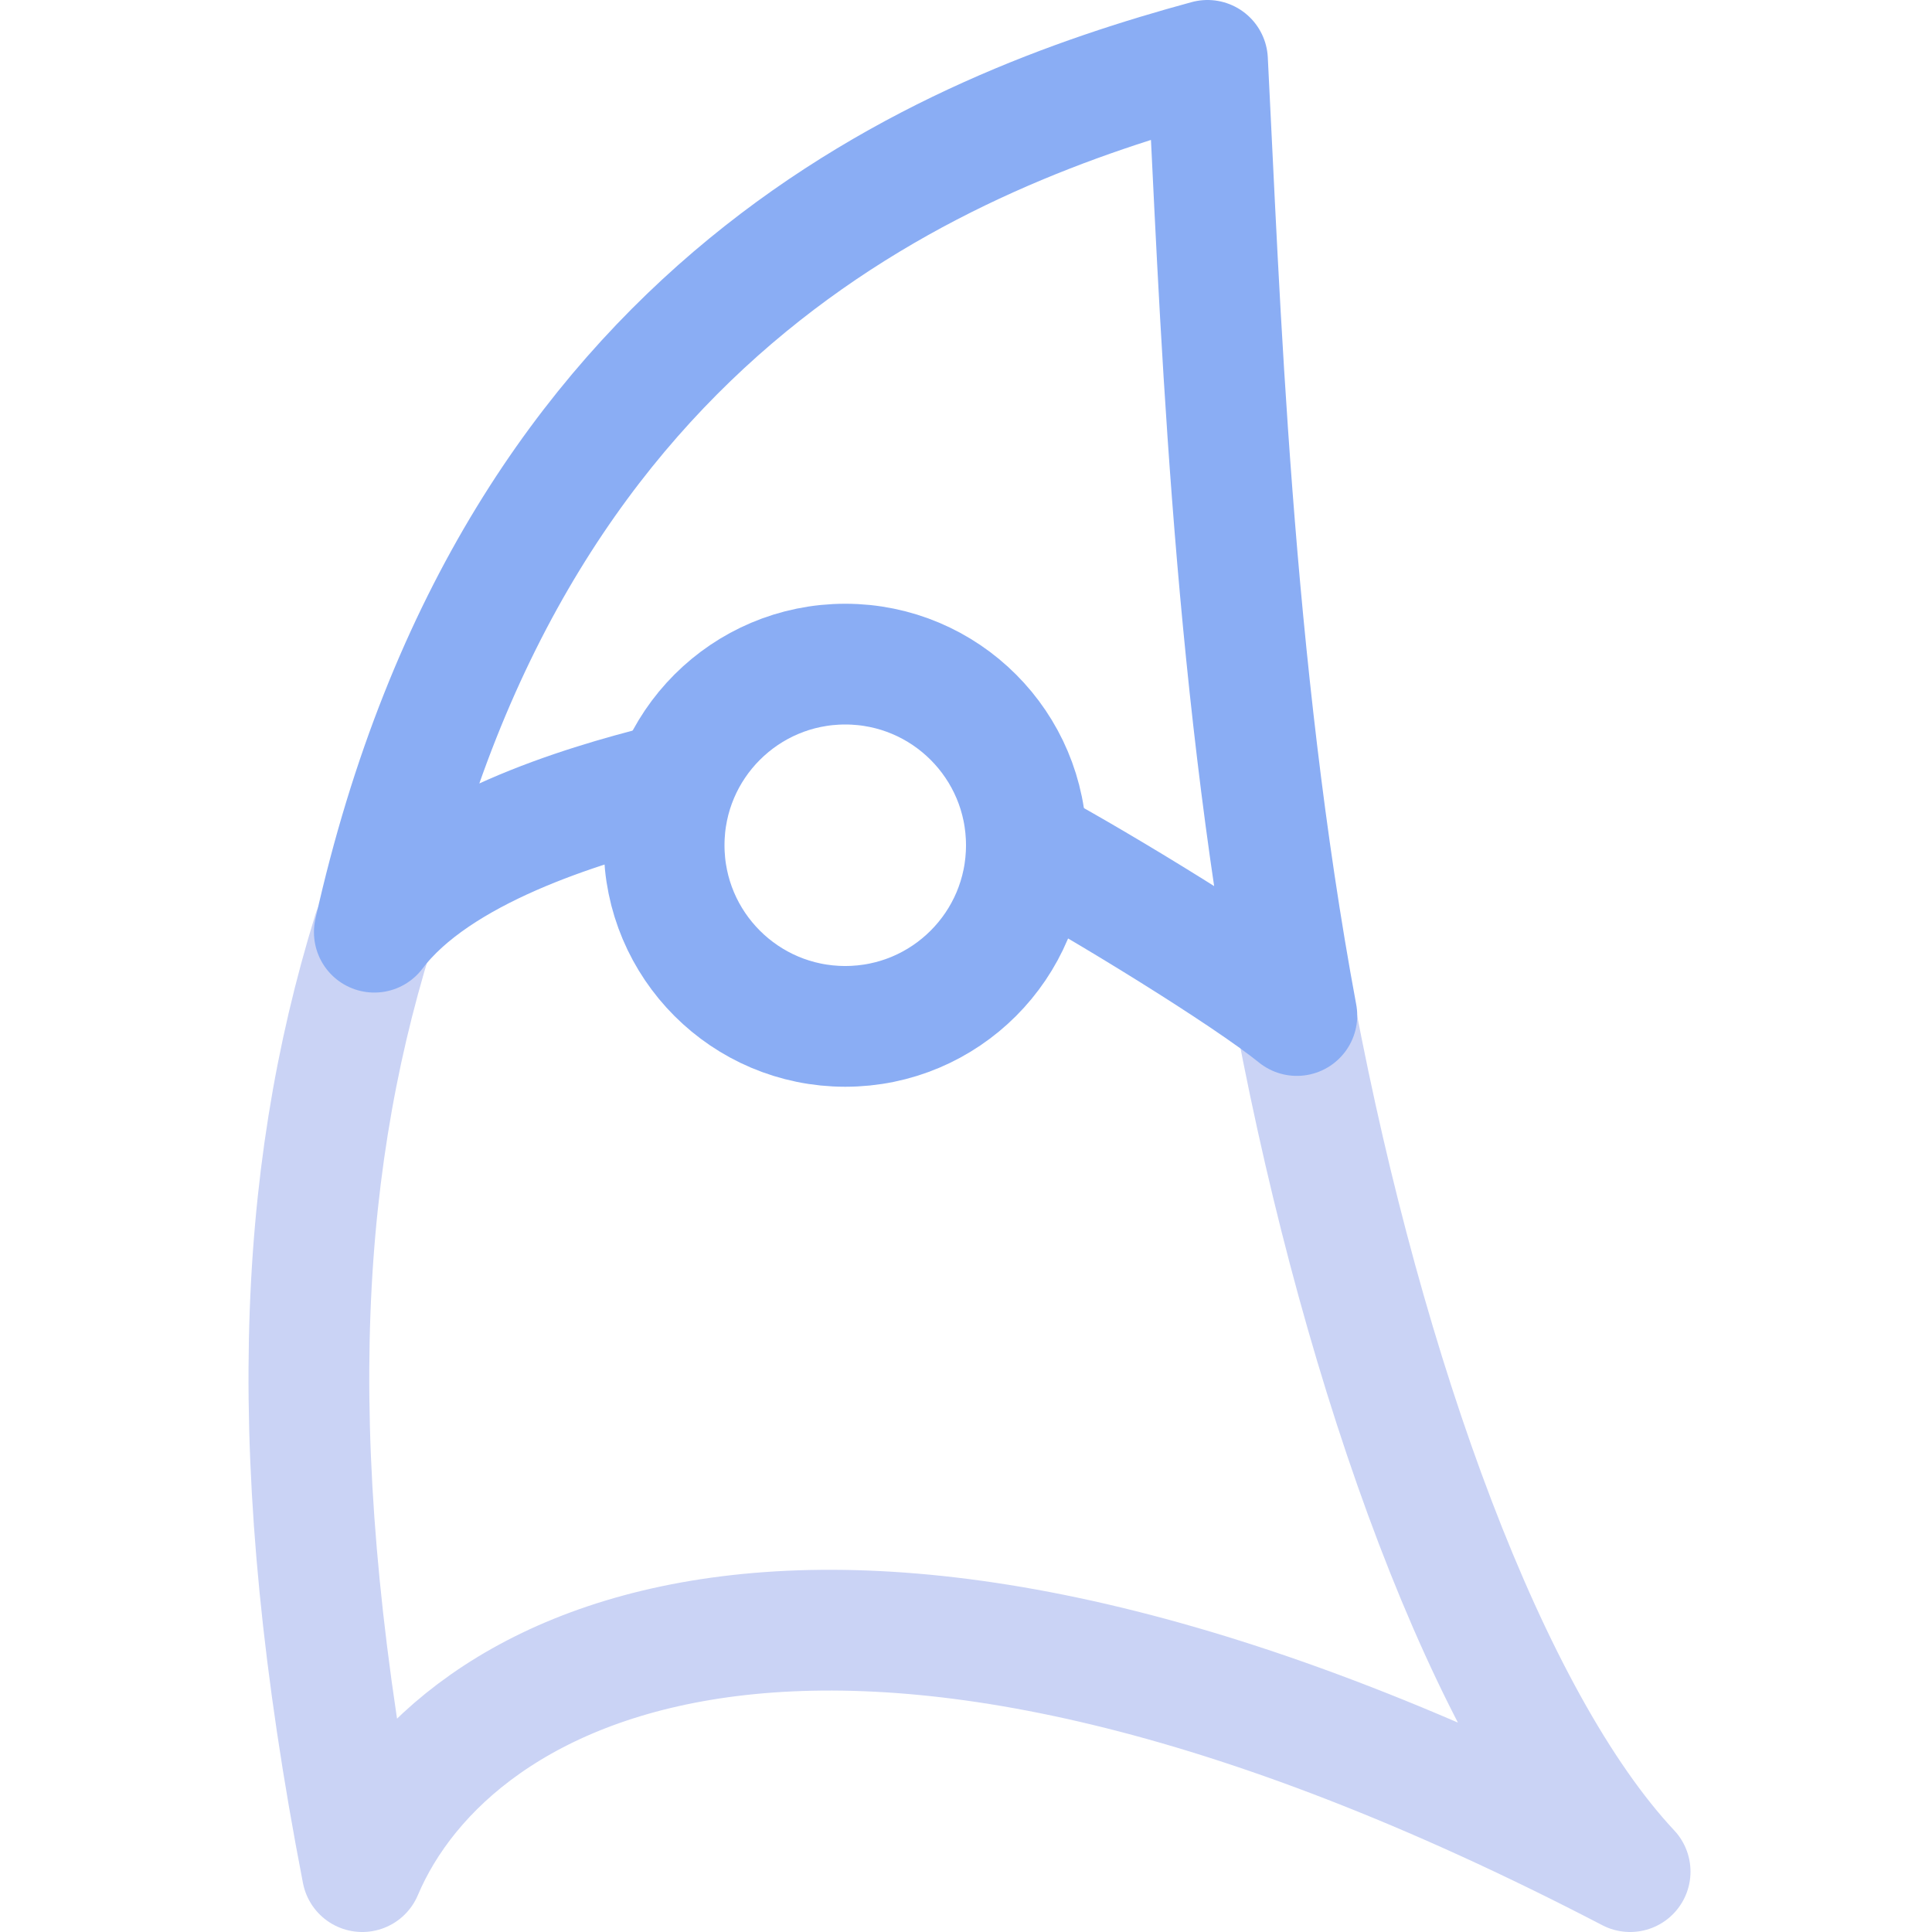
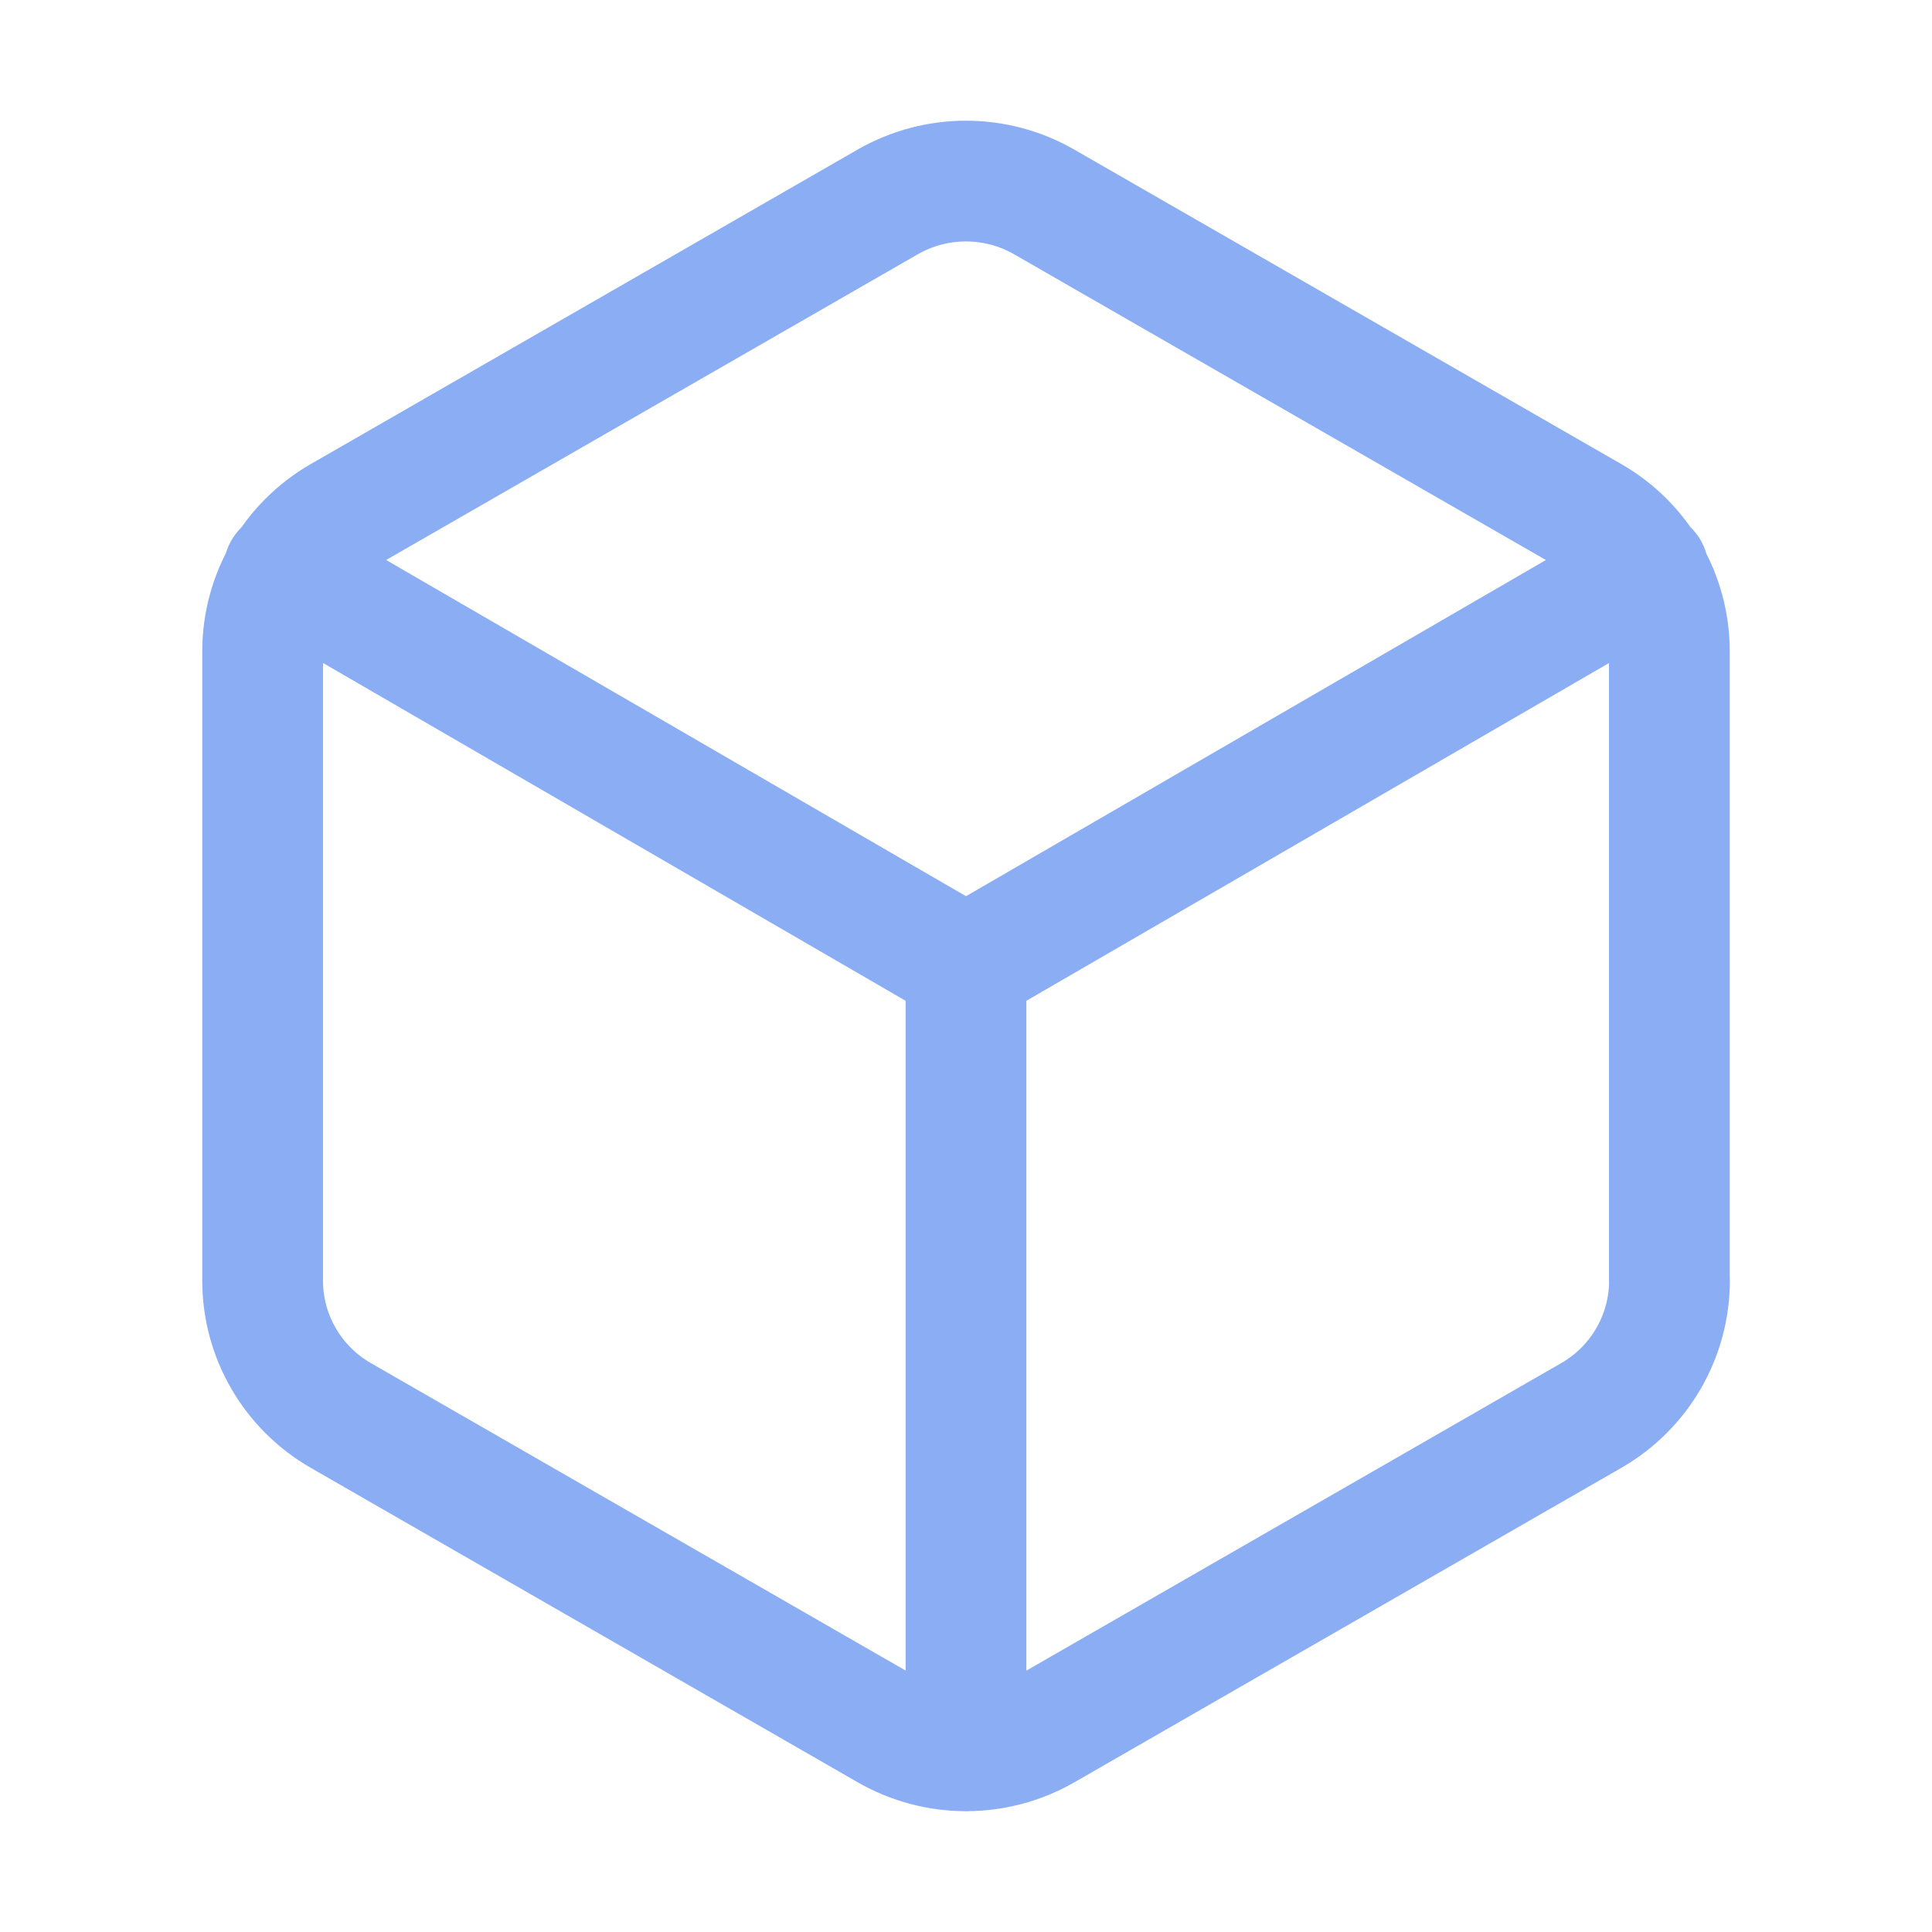
<svg xmlns="http://www.w3.org/2000/svg" width="16" height="16" viewBox="0 0 16 16">
-   <g fill="none" stroke-linecap="round" stroke-linejoin="round">
-     <path stroke="#cad3f5" d="M10.73 8.41c.57 3 1.59 5.83 2.77 7.09-6.63-3.45-9.76-1.75-10.5 0-.66-3.4-.54-5.74.09-7.78" />
-     <path stroke="#8aadf4" d="M8.5 7c.63.34 1.82 1.07 2.24 1.41-.54-2.9-.64-5.96-.74-7.91-2.13.58-5.73 1.98-6.9 7.22.52-.69 1.72-1.05 2.4-1.22" />
-     <path stroke="#8aadf4" d="M5.5 7A1.5 1.5 0 007 8.5 1.5 1.5 0 008.5 7 1.5 1.5 0 007 5.5 1.5 1.5 0 005.5 7" />
-   </g>
+   <path fill="none" stroke="#8aadf4" stroke-linecap="round" stroke-linejoin="round" d="M 13.825,10.605 V 5.393 A 1.282,1.287 0 0 0 13.178,4.277 L 8.647,1.672 a 1.307,1.313 0 0 0 -1.295,0 L 2.822,4.277 C 2.421,4.508 2.175,4.934 2.175,5.394 v 5.212 c 0,0.461 0.247,0.886 0.647,1.116 l 4.531,2.605 a 1.307,1.313 0 0 0 1.295,0 l 4.531,-2.605 c 0.401,-0.231 0.647,-0.657 0.647,-1.117 M 8,14.5 V 8 m 0,0 5.651,-3.276 m -11.301,0 L 8,8" />
</svg>
